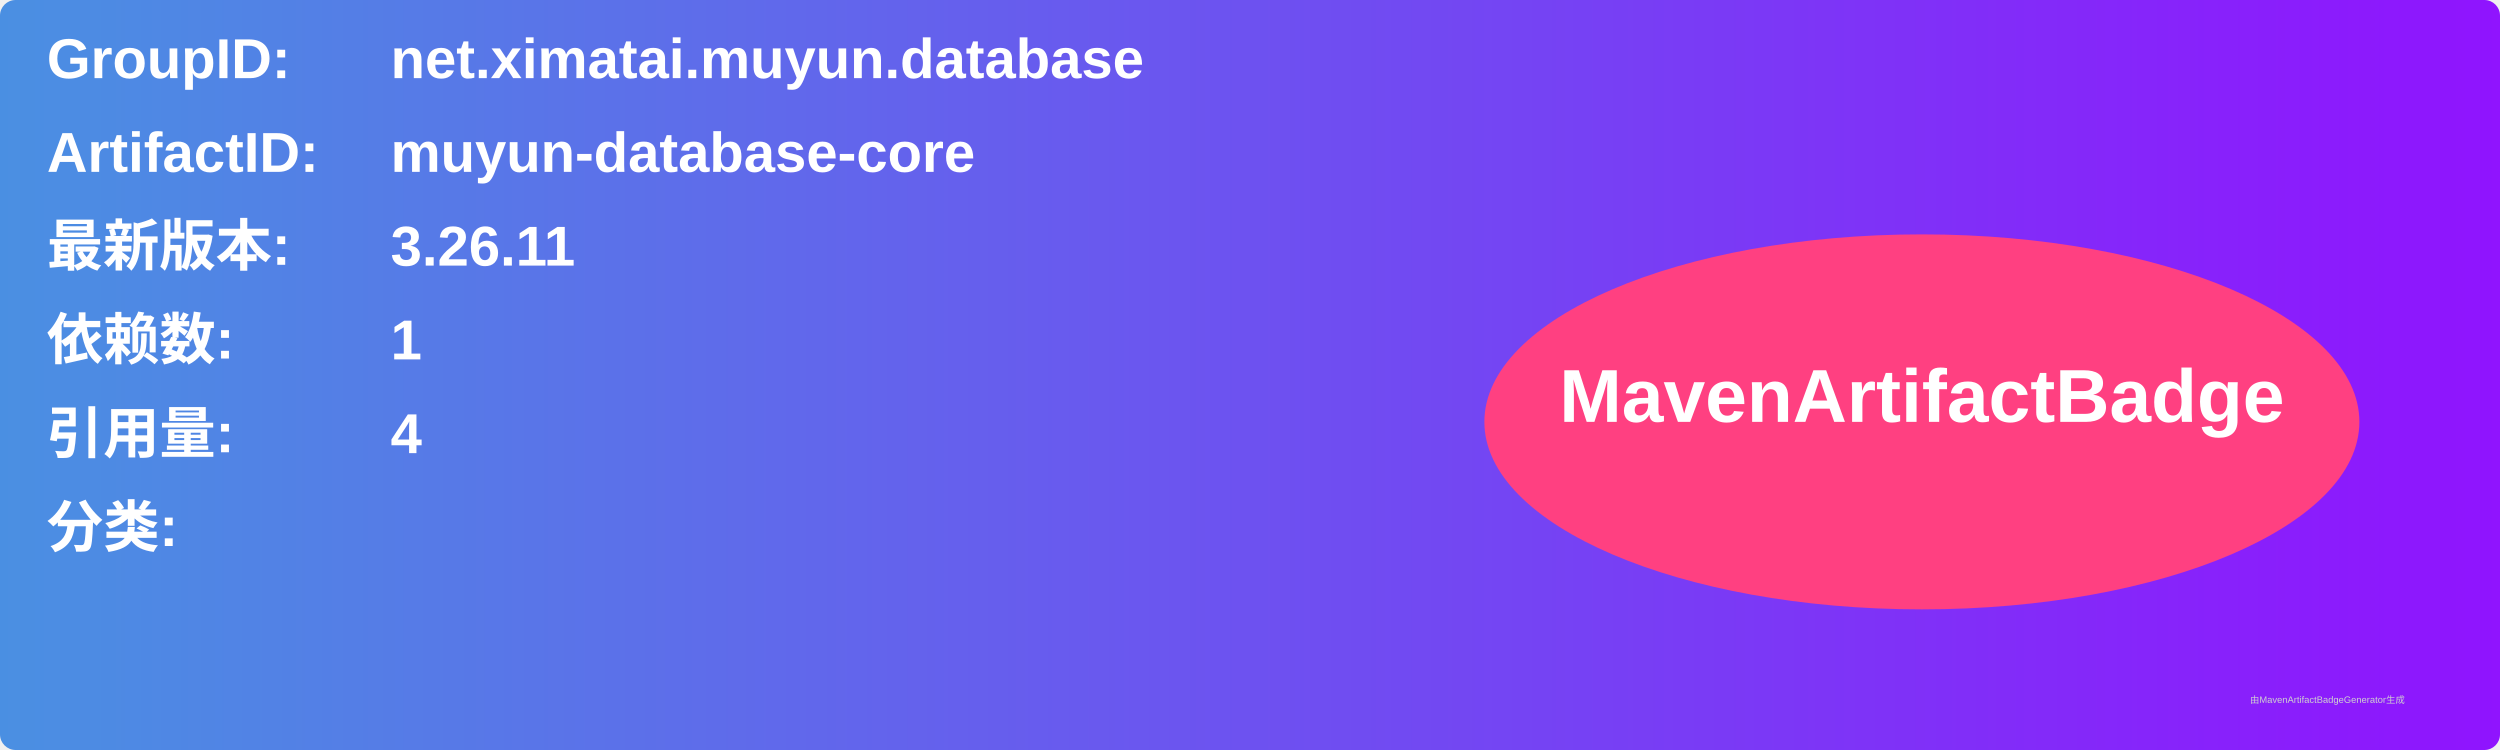
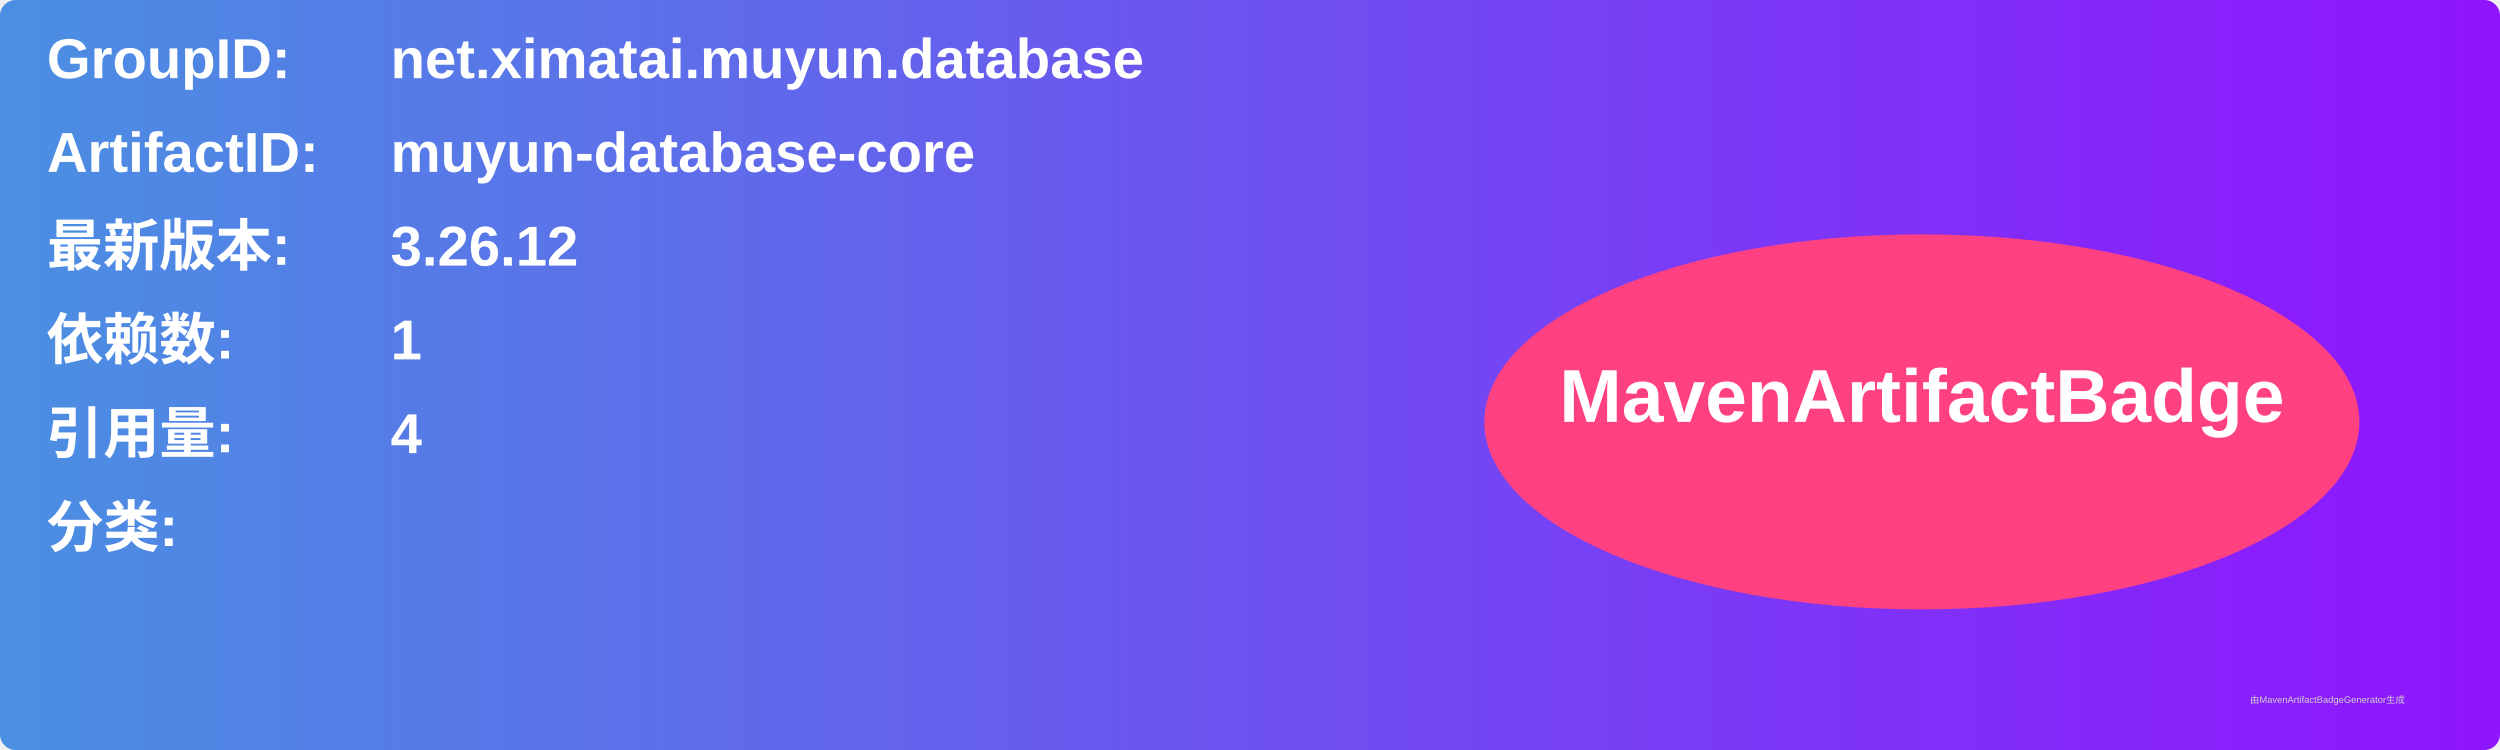
<svg xmlns="http://www.w3.org/2000/svg" width="800" height="240" viewBox="0 0 800 240">
  <linearGradient id="grad" x1="0%" y1="0%" x2="100%" y2="0%">
    <stop offset="0%" stop-color="#4a90e2" />
    <stop offset="100%" stop-color="#9013fe" />
  </linearGradient>
  <rect width="100%" height="100%" rx="5" ry="5" fill="url(#grad)" />
  <g transform="translate(15, 15)">
    <text x="0" y="10" font-family="Arial" font-size="18" fill="white" font-weight="bold" width="260">GroupID:</text>
    <text x="110" y="10" font-family="Arial" font-size="18" fill="white" font-weight="bold" width="460">net.ximatai.muyun.database</text>
    <text x="0" y="40" font-family="Arial" font-size="18" fill="white" font-weight="bold" width="260">ArtifactID:</text>
    <text x="110" y="40" font-family="Arial" font-size="18" fill="white" font-weight="bold" width="460">muyun-database-core</text>
    <text x="0" y="70" font-family="Arial" font-size="18" fill="white" font-weight="bold">最新版本:</text>
    <text x="110" y="70" font-family="Arial" font-size="18" fill="white" font-weight="bold">
-       <tspan font-weight="bold">3.26.11</tspan>
+       <tspan font-weight="bold">3.26.12</tspan>
    </text>
    <text x="0" y="100" font-family="Arial" font-size="18" fill="white" font-weight="bold">依赖数: </text>
    <text x="110" y="100" font-family="Arial" font-size="18" fill="white">
      <tspan font-weight="bold">1</tspan>
    </text>
    <text x="0" y="130" font-family="Arial" font-size="18" fill="white" font-weight="bold">引用量: </text>
    <text x="110" y="130" font-family="Arial" font-size="18" fill="white">
      <tspan font-weight="bold">4</tspan>
    </text>
    <text x="0" y="160" font-family="Arial" font-size="18" fill="white" font-weight="bold">分类:</text>
    <text x="10" y="190" font-family="Arial" font-size="10" fill="white">
      <tspan font-weight="bold" />
    </text>
    <ellipse cx="600" cy="120" rx="140" ry="60" fill="#ff4081" />
    <text x="600" y="120" text-anchor="middle" font-family="Arial" font-size="24" fill="white" font-weight="bold">MavenArtifactBadge</text>
  </g>
  <text x="720" y="225" font-family="Arial" font-size="3" fill="#d0d0d0">由MavenArtifactBadgeGenerator生成</text>
</svg>
